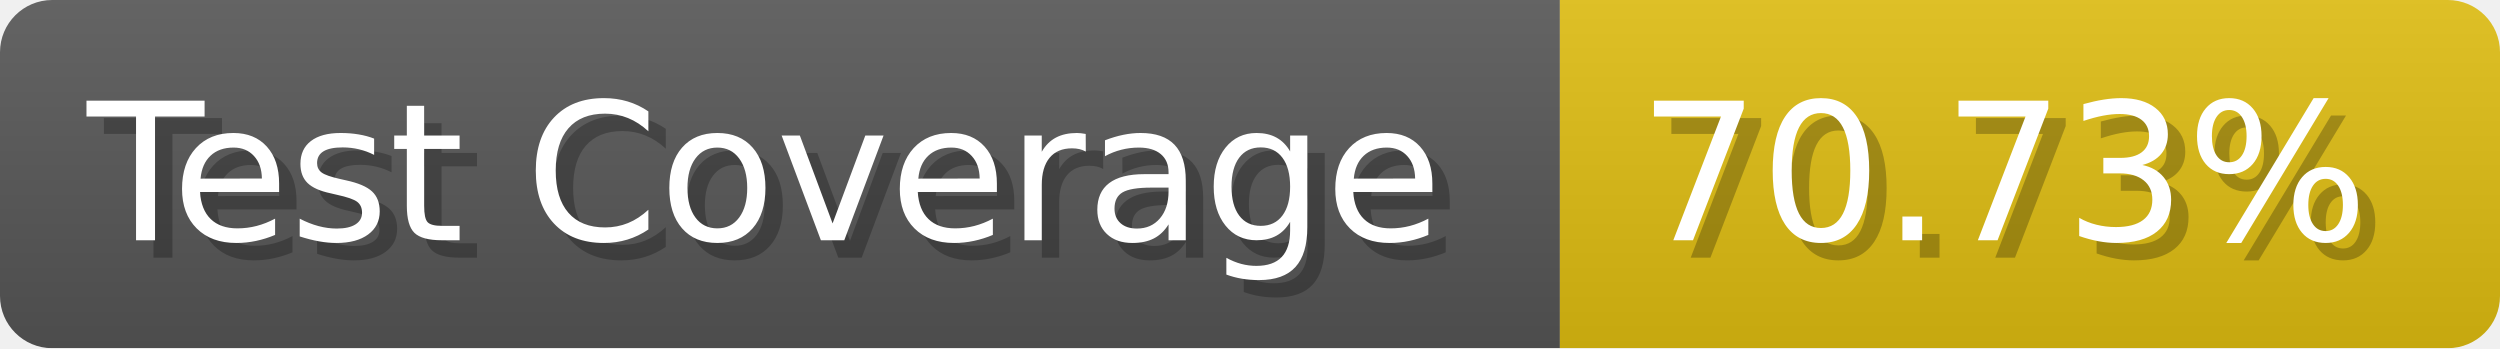
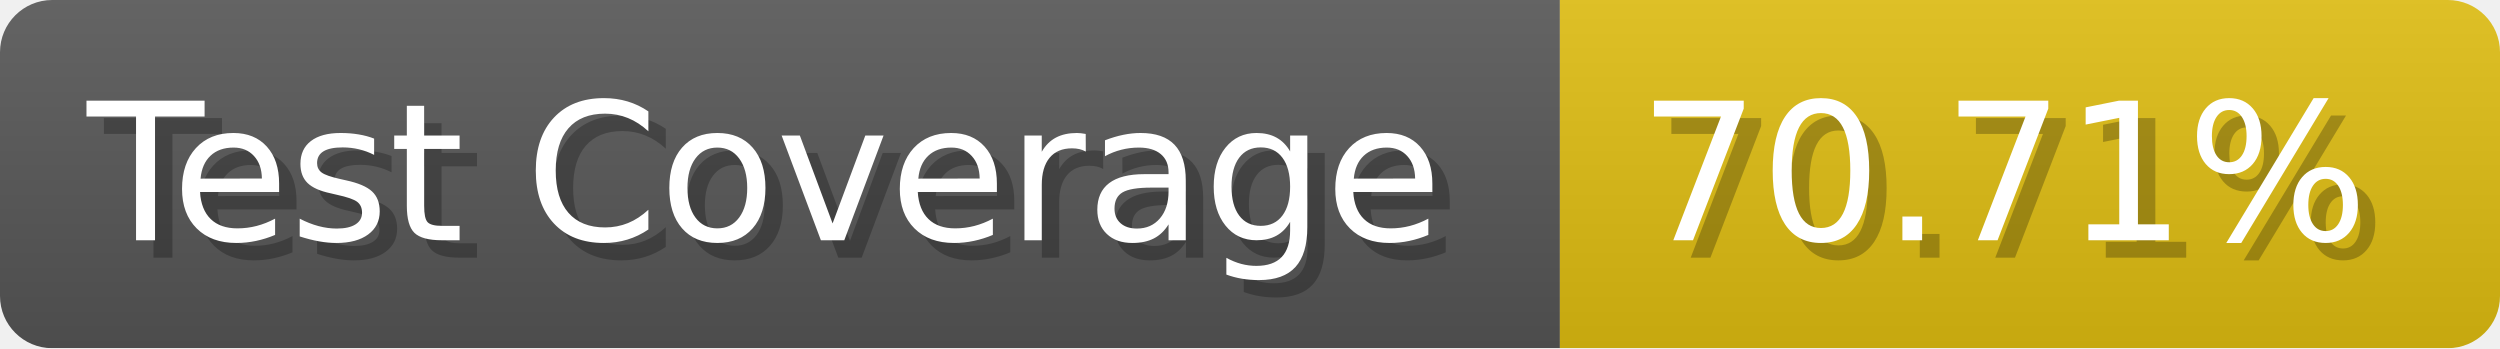
- <svg xmlns="http://www.w3.org/2000/svg" width="143.6" height="20" viewBox="0 0 1436 200" role="img" aria-label="Test Coverage: 70.73%">
+ <svg xmlns="http://www.w3.org/2000/svg" width="143.6" height="20" viewBox="0 0 1436 200" role="img" aria-label="Test Coverage: 70.71%">
  <linearGradient id="a" x2="0" y2="100%">
    <stop offset="0" stop-opacity=".1" stop-color="#EEE" />
    <stop offset="1" stop-opacity=".1" />
  </linearGradient>
  <mask id="m">
    <rect width="1436" height="200" rx="30" fill="#FFF" />
  </mask>
  <g mask="url(#m)">
    <rect width="896" height="200" fill="#555" />
    <rect width="540" height="200" fill="#DB1" x="896" />
    <rect width="1436" height="200" fill="url(#a)" />
  </g>
  <g aria-hidden="true" fill="#fff" text-anchor="start" font-family="Verdana,DejaVu Sans,sans-serif" font-size="110">
    <text x="60" y="148" textLength="796" fill="#000" opacity="0.25">Test Coverage</text>
    <text x="50" y="138" textLength="796">Test Coverage</text>
-     <text x="951" y="148" textLength="440" fill="#000" opacity="0.25">70.73%</text>
-     <text x="941" y="138" textLength="440">70.73%</text>
+     <text x="951" y="148" textLength="440" fill="#000" opacity="0.25">70.71%</text>
+     <text x="941" y="138" textLength="440">70.71%</text>
  </g>
</svg>
